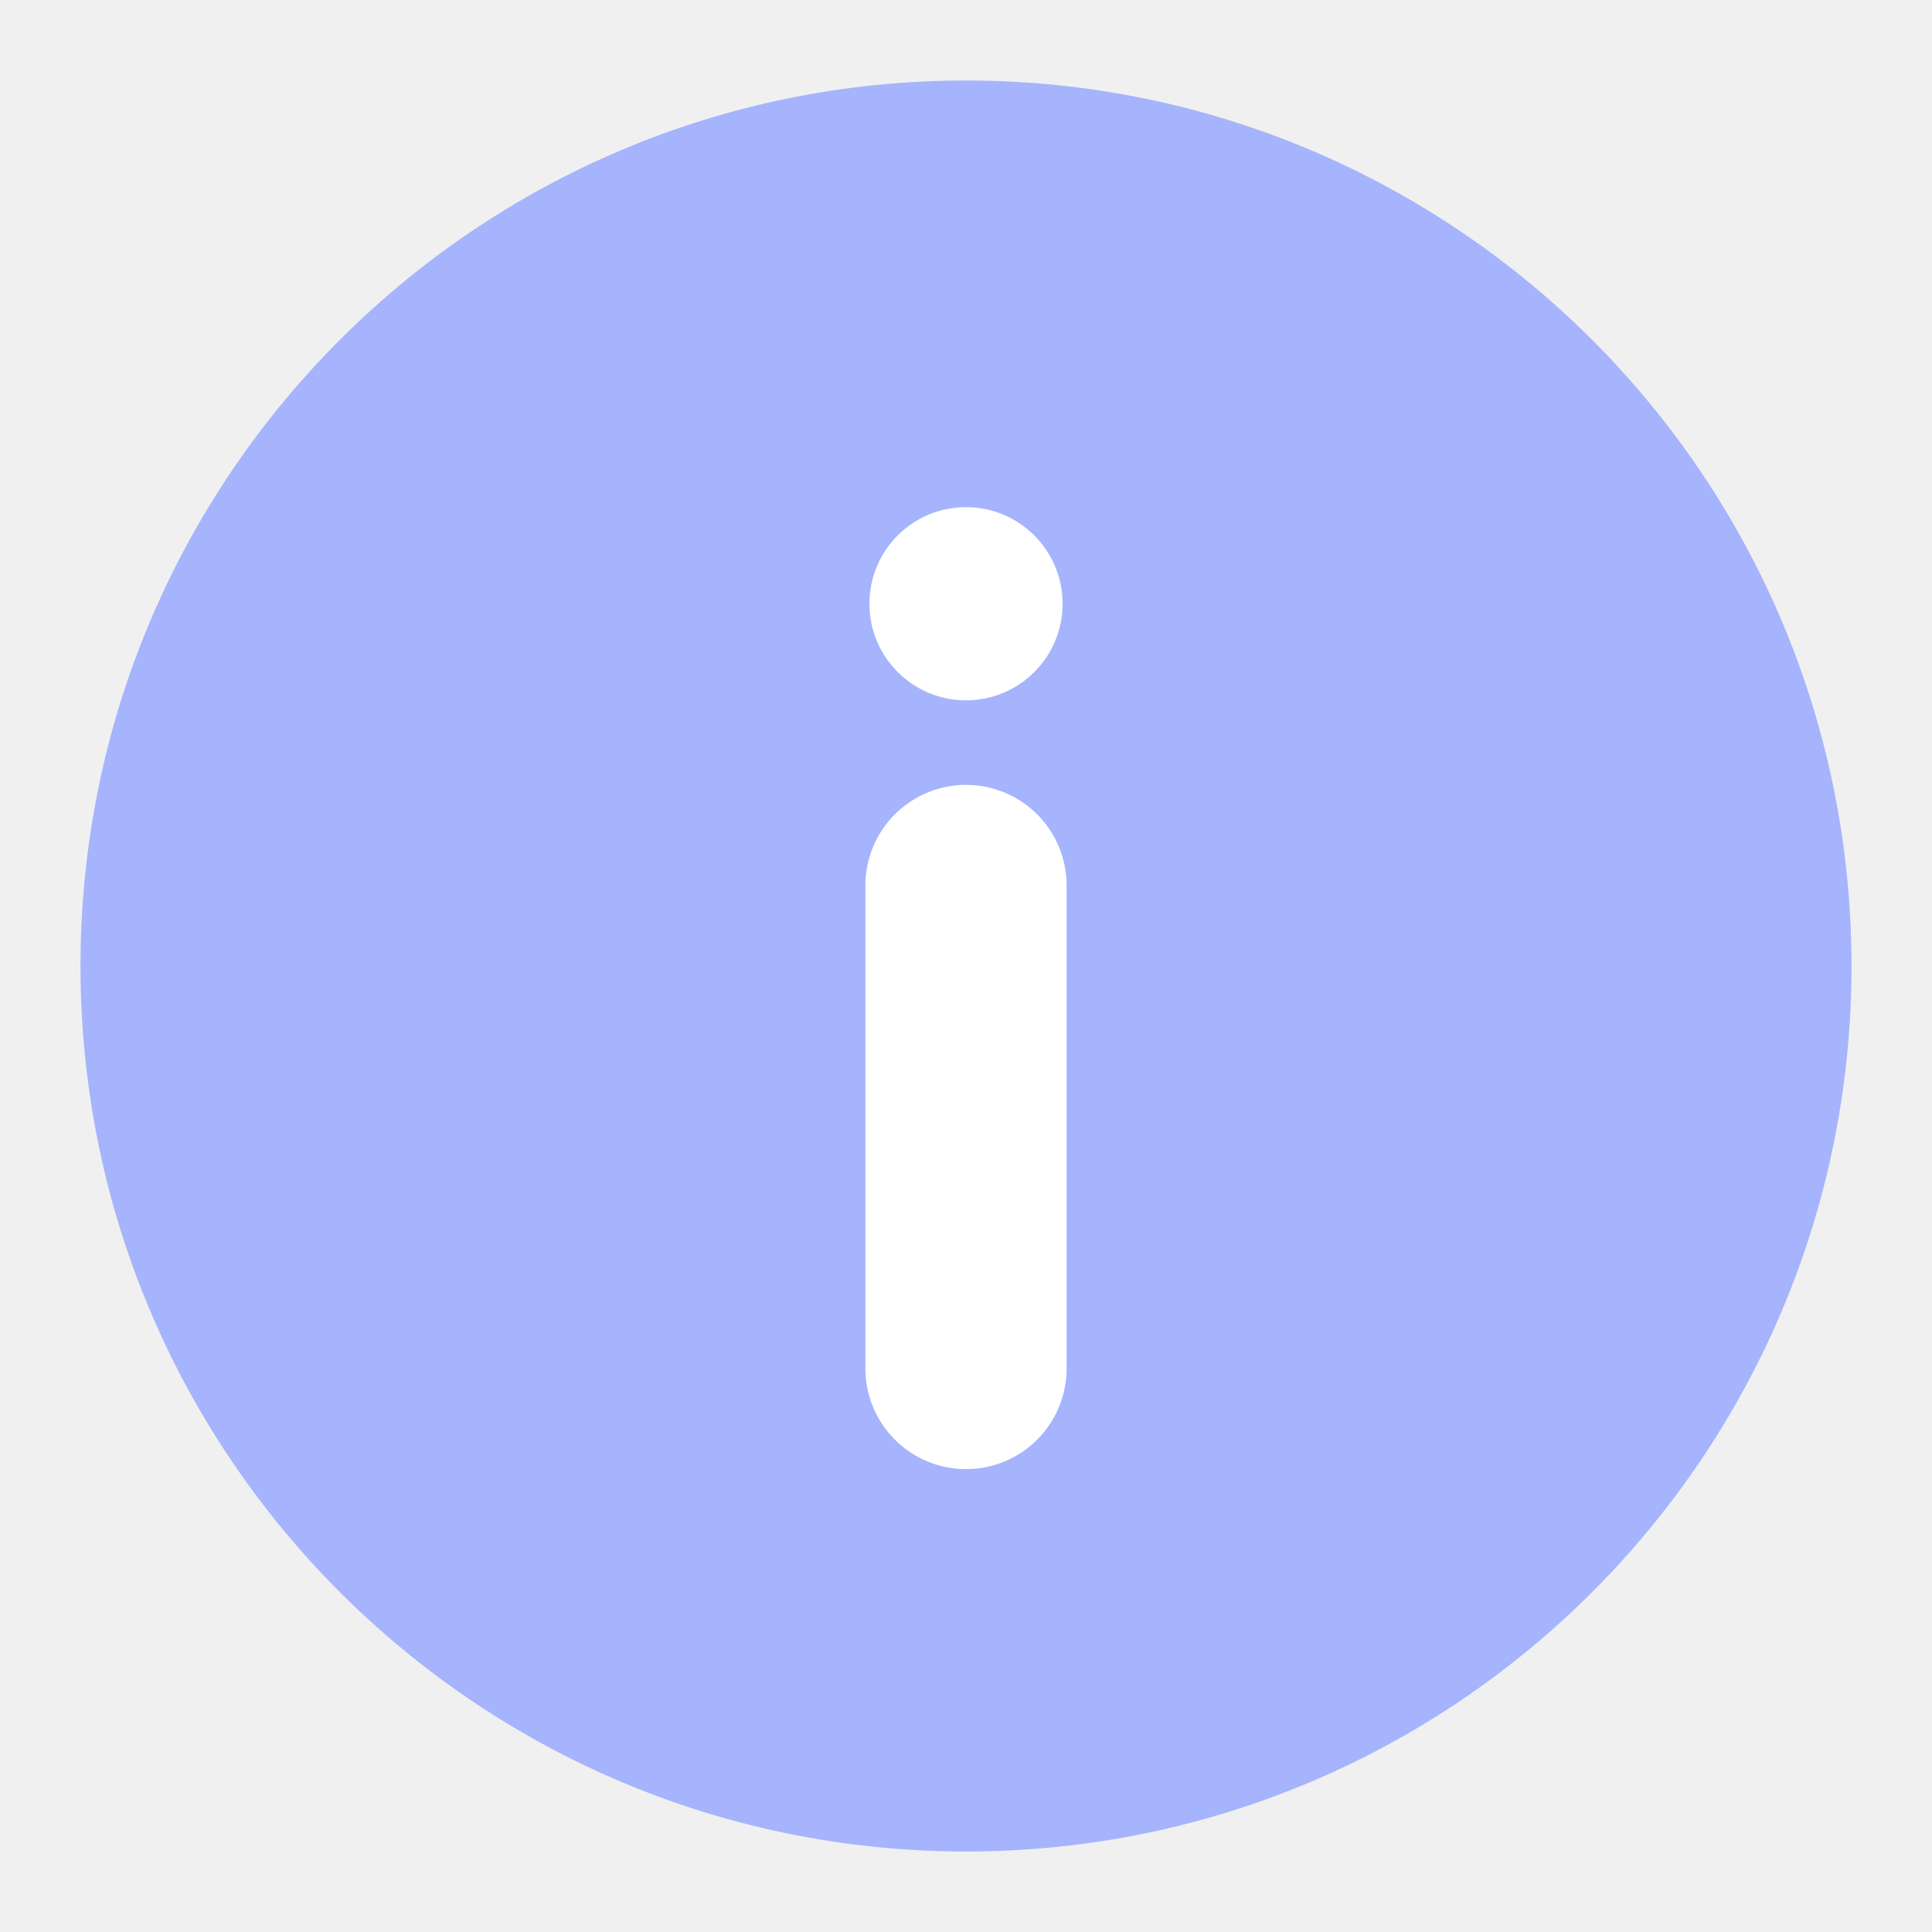
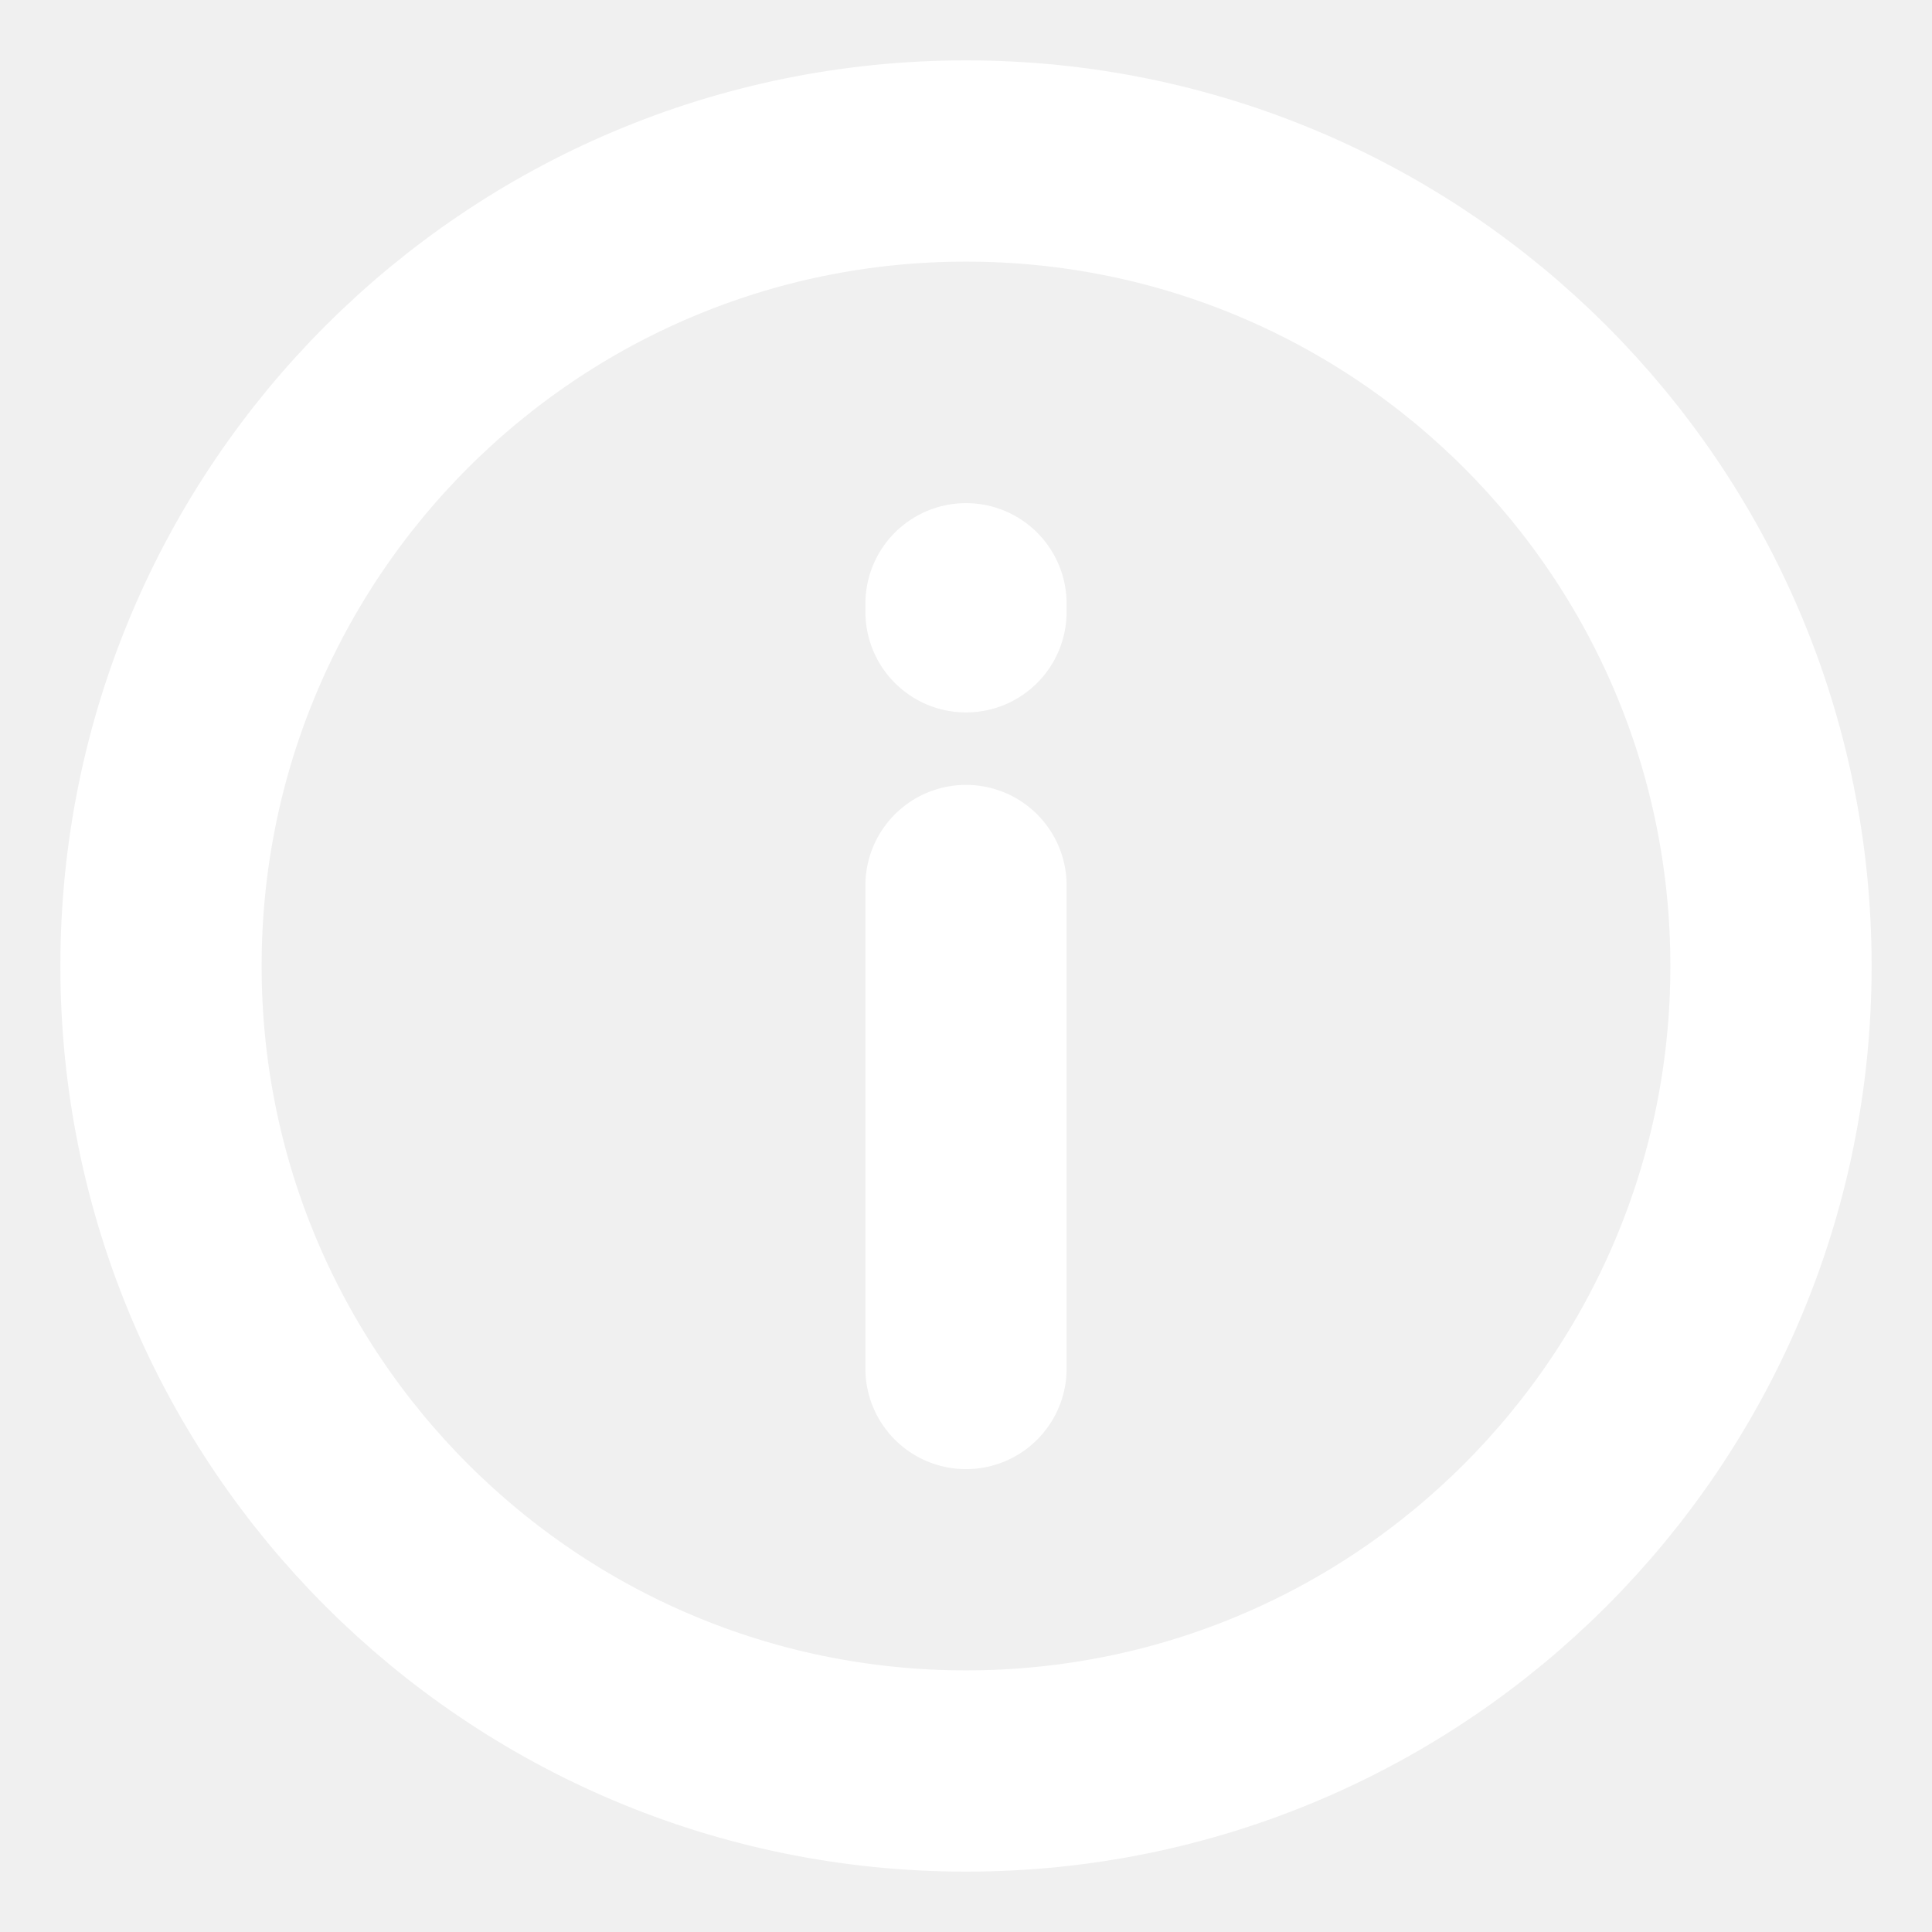
- <svg xmlns="http://www.w3.org/2000/svg" viewBox="0 0 24 24">
-   <circle cx="12" cy="12" r="11" fill="#A5B4FC" />
-   <line x1="12" y1="11" x2="12" y2="17" stroke="white" stroke-width="2.5" stroke-linecap="round" />
-   <circle cx="12" cy="7.5" r="1.2" fill="white" />
+ <svg xmlns="http://www.w3.org/2000/svg" viewBox="0 0 24 24" fill="none" stroke="#FFFFFF" stroke-width="2.5" stroke-linecap="round" stroke-linejoin="round">
+   <circle cx="12" cy="12" r="10" />
+   <path d="M12 17v-6M12 7.5v.1" />
</svg>
